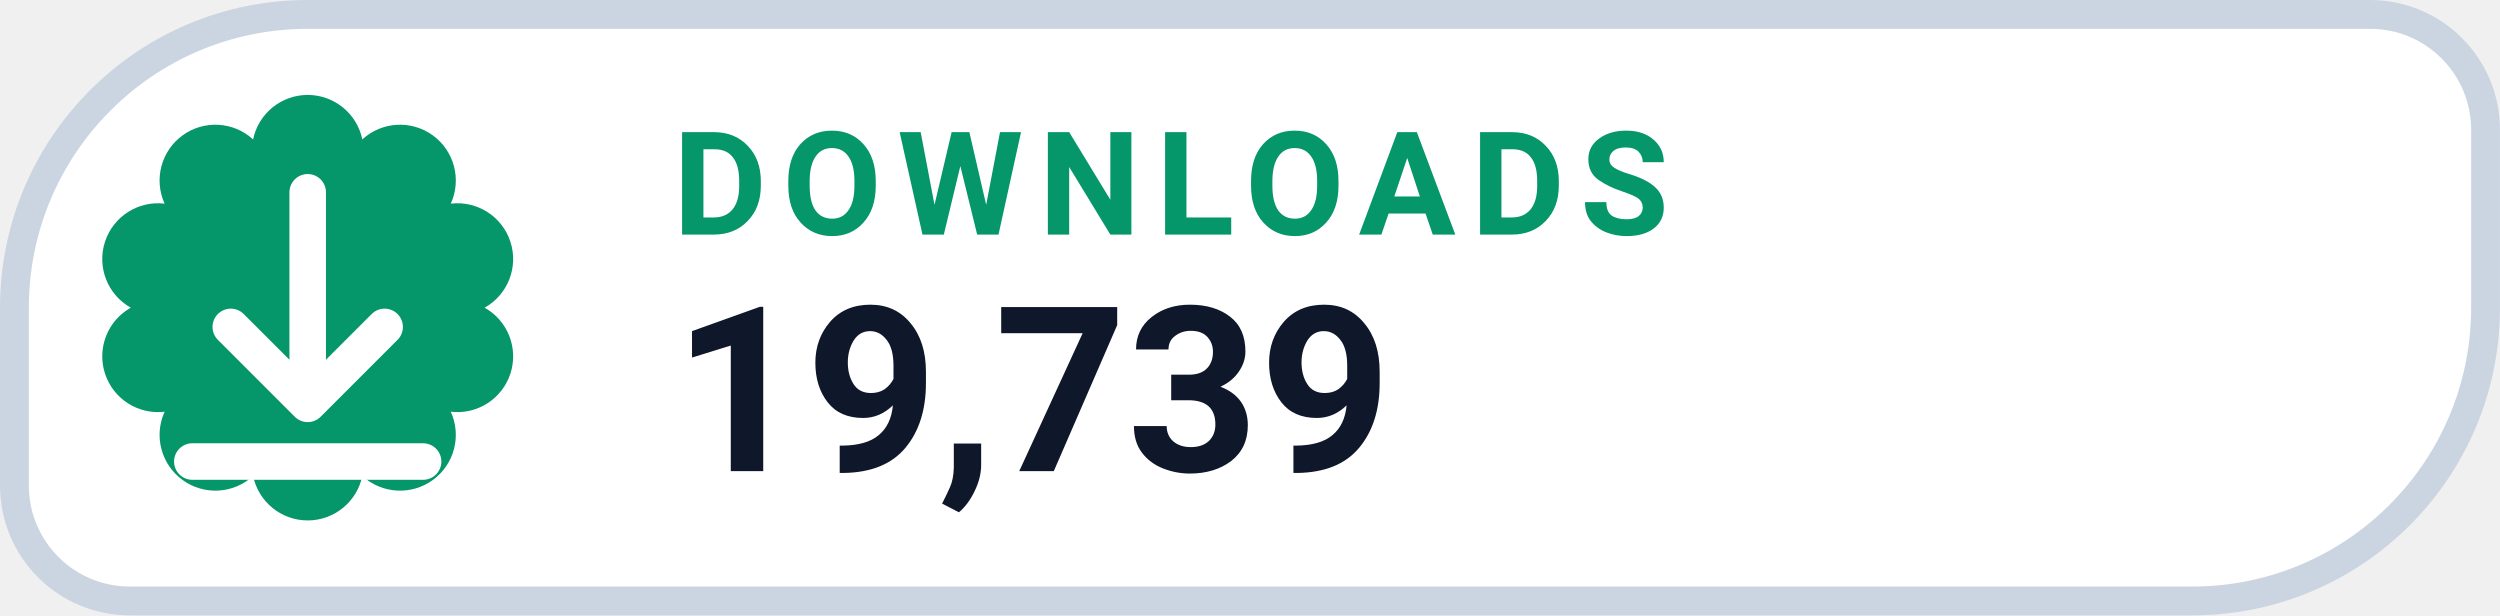
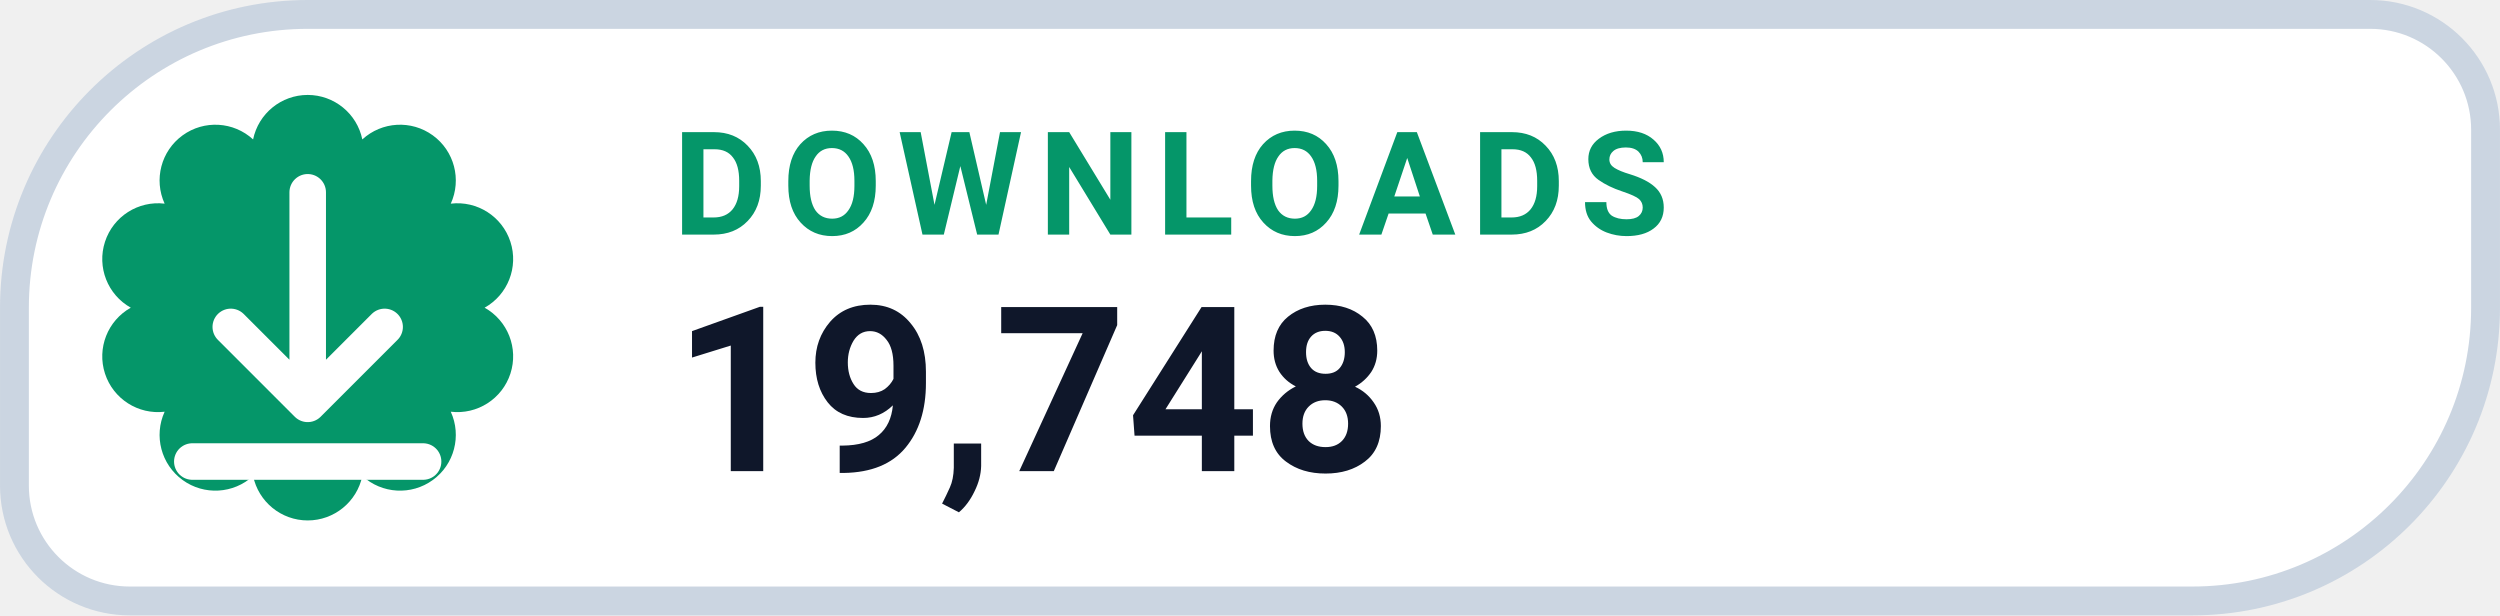
- <svg xmlns="http://www.w3.org/2000/svg" width="126" height="31.015" viewBox="0 0 130 32" role="img" aria-label="DOWNLOADS 19,739">
+ <svg xmlns="http://www.w3.org/2000/svg" width="126" height="31.015" viewBox="0 0 130 32" role="img" aria-label="DOWNLOADS 19,748">
  <path d="M 16.00 0.75 H 123.25 A 6.00 6.00 0 0 1 129.25 6.75 V 16.00 A 15.25 15.25 0 0 1 114.00 31.25 H 6.75 A 6.00 6.00 0 0 1 0.75 25.25 V 16.00 A 15.25 15.25 0 0 1 16.00 0.75 Z" fill="#FFFFFF" stroke="#CBD5E1" stroke-width="1.5" />
  <path d="M 13.16 7.25 A 2.90 2.90 0 0 1 18.84 7.25 A 2.90 2.90 0 0 1 23.44 10.59 A 2.90 2.90 0 0 1 25.20 16.00 A 2.90 2.90 0 0 1 23.44 21.41 A 2.90 2.90 0 0 1 18.84 24.75 A 2.90 2.90 0 0 1 13.16 24.75 A 2.90 2.90 0 0 1 8.56 21.41 A 2.90 2.90 0 0 1 6.80 16.00 A 2.90 2.90 0 0 1 8.56 10.59 A 2.90 2.90 0 0 1 13.16 7.25 Z" fill="#059669" />
  <g transform="translate(16 16)" style="color:#FFFFFF;">
    <path d="M0 -6 v11 m0 0 l4 -4 m-4 4 l-4 -4 M-6 8 h12" fill="none" stroke="currentColor" stroke-width="1.9" stroke-linecap="round" stroke-linejoin="round" />
  </g>
  <text x="35" y="12.2" fill="#059669" font-family="-apple-system,BlinkMacSystemFont,'Segoe UI',Roboto,Helvetica,Arial,sans-serif" font-size="7.5" font-weight="700" letter-spacing=".8">DOWNLOADS</text>
-   <text x="35" y="24.5" fill="#0F172A" font-family="-apple-system,BlinkMacSystemFont,'Segoe UI',Roboto,Helvetica,Arial,sans-serif" font-size="12" font-weight="750">19,739</text>
+   <text x="35" y="24.5" fill="#0F172A" font-family="-apple-system,BlinkMacSystemFont,'Segoe UI',Roboto,Helvetica,Arial,sans-serif" font-size="12" font-weight="750">19,748</text>
</svg>
